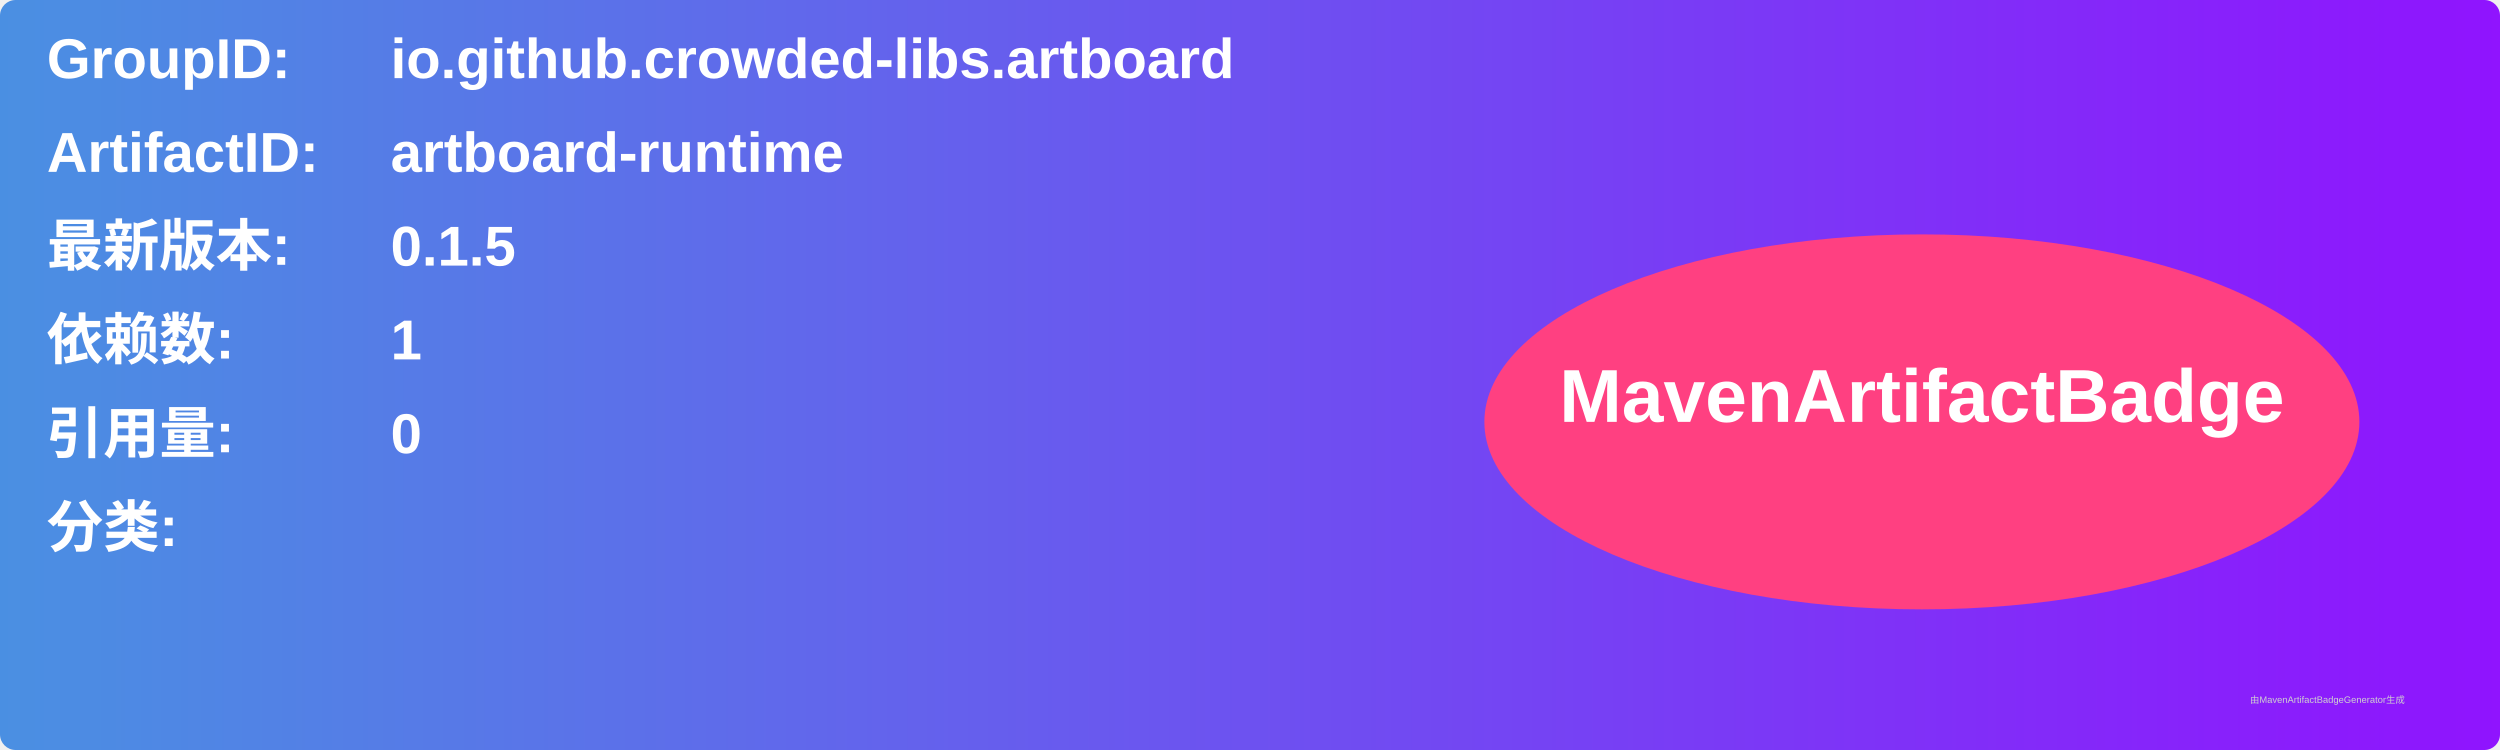
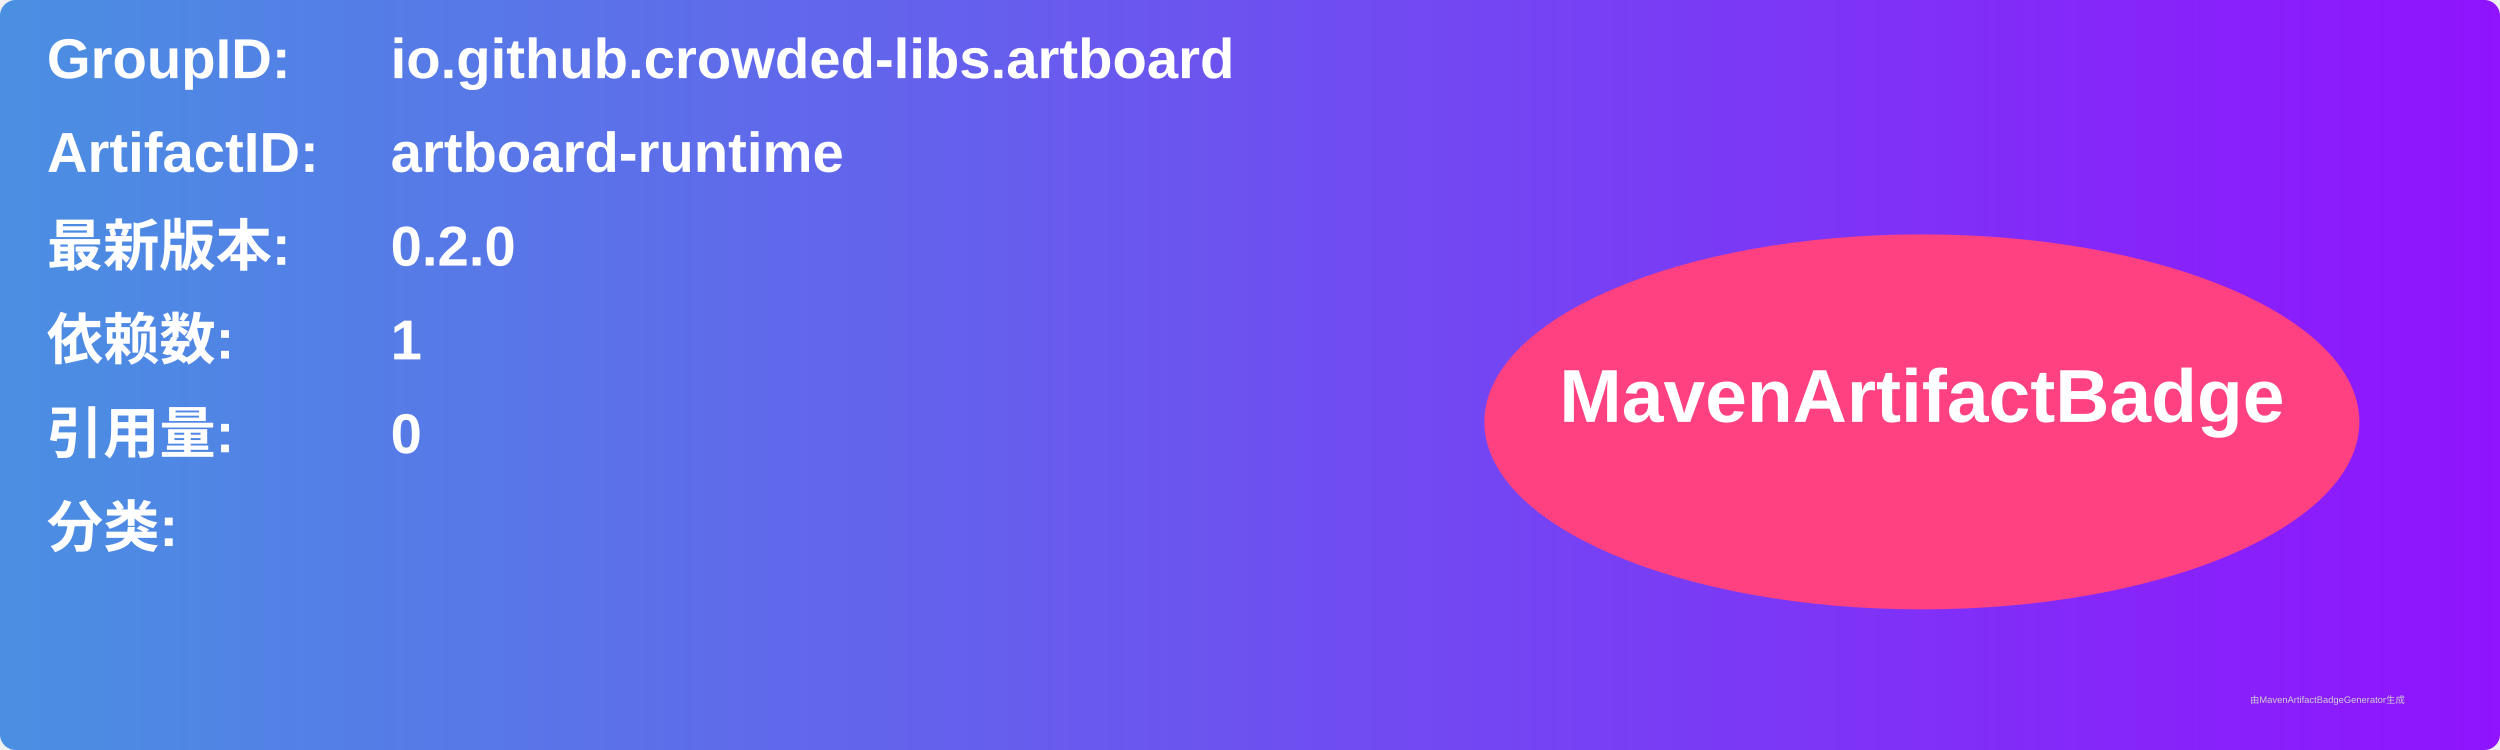
<svg xmlns="http://www.w3.org/2000/svg" width="800" height="240" viewBox="0 0 800 240">
  <linearGradient id="grad" x1="0%" y1="0%" x2="100%" y2="0%">
    <stop offset="0%" stop-color="#4a90e2" />
    <stop offset="100%" stop-color="#9013fe" />
  </linearGradient>
  <rect width="100%" height="100%" rx="5" ry="5" fill="url(#grad)" />
  <g transform="translate(15, 15)">
    <text x="0" y="10" font-family="Arial" font-size="18" fill="white" font-weight="bold" width="260">GroupID:</text>
    <text x="110" y="10" font-family="Arial" font-size="18" fill="white" font-weight="bold" width="460">io.github.crowded-libs.artboard</text>
    <text x="0" y="40" font-family="Arial" font-size="18" fill="white" font-weight="bold" width="260">ArtifactID:</text>
    <text x="110" y="40" font-family="Arial" font-size="18" fill="white" font-weight="bold" width="460">artboard-runtime</text>
    <text x="0" y="70" font-family="Arial" font-size="18" fill="white" font-weight="bold">最新版本:</text>
    <text x="110" y="70" font-family="Arial" font-size="18" fill="white" font-weight="bold">
-       <tspan font-weight="bold">0.1.5</tspan>
+       <tspan font-weight="bold">0.2.0</tspan>
    </text>
    <text x="0" y="100" font-family="Arial" font-size="18" fill="white" font-weight="bold">依赖数: </text>
    <text x="110" y="100" font-family="Arial" font-size="18" fill="white">
      <tspan font-weight="bold">1</tspan>
    </text>
    <text x="0" y="130" font-family="Arial" font-size="18" fill="white" font-weight="bold">引用量: </text>
    <text x="110" y="130" font-family="Arial" font-size="18" fill="white">
      <tspan font-weight="bold">0</tspan>
    </text>
    <text x="0" y="160" font-family="Arial" font-size="18" fill="white" font-weight="bold">分类:</text>
    <text x="10" y="190" font-family="Arial" font-size="10" fill="white">
      <tspan font-weight="bold" />
    </text>
    <ellipse cx="600" cy="120" rx="140" ry="60" fill="#ff4081" />
    <text x="600" y="120" text-anchor="middle" font-family="Arial" font-size="24" fill="white" font-weight="bold">MavenArtifactBadge</text>
  </g>
  <text x="720" y="225" font-family="Arial" font-size="3" fill="#d0d0d0">由MavenArtifactBadgeGenerator生成</text>
</svg>
